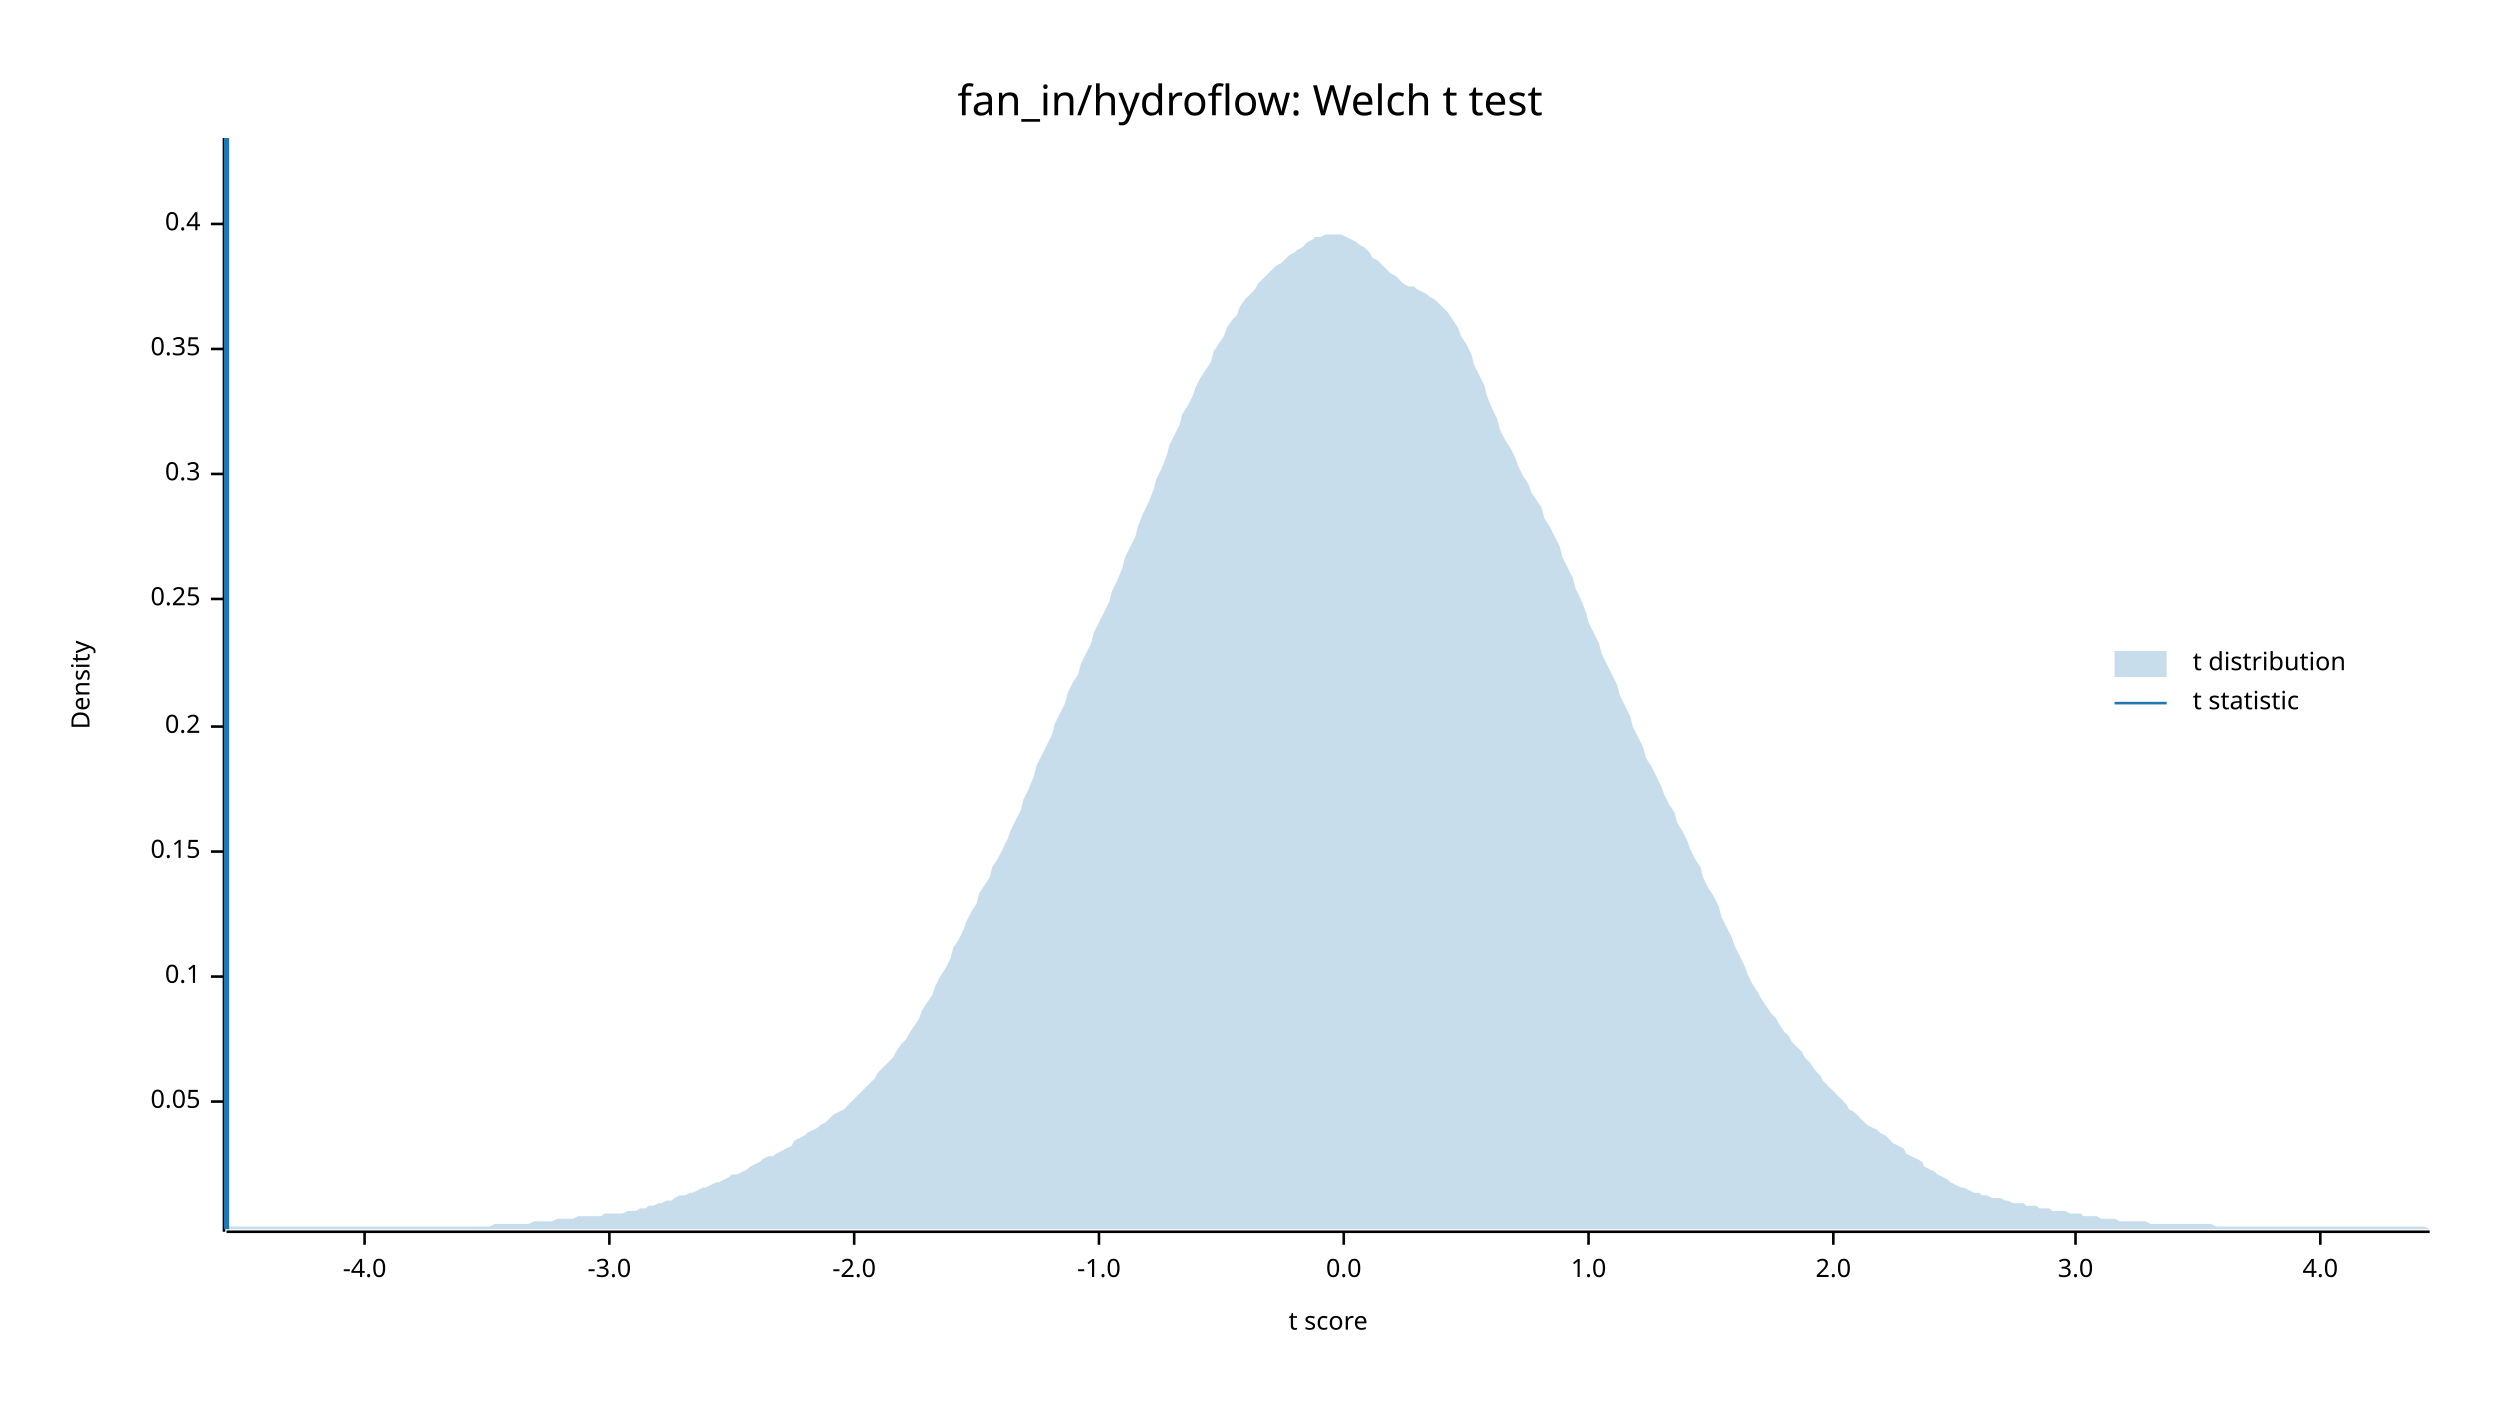
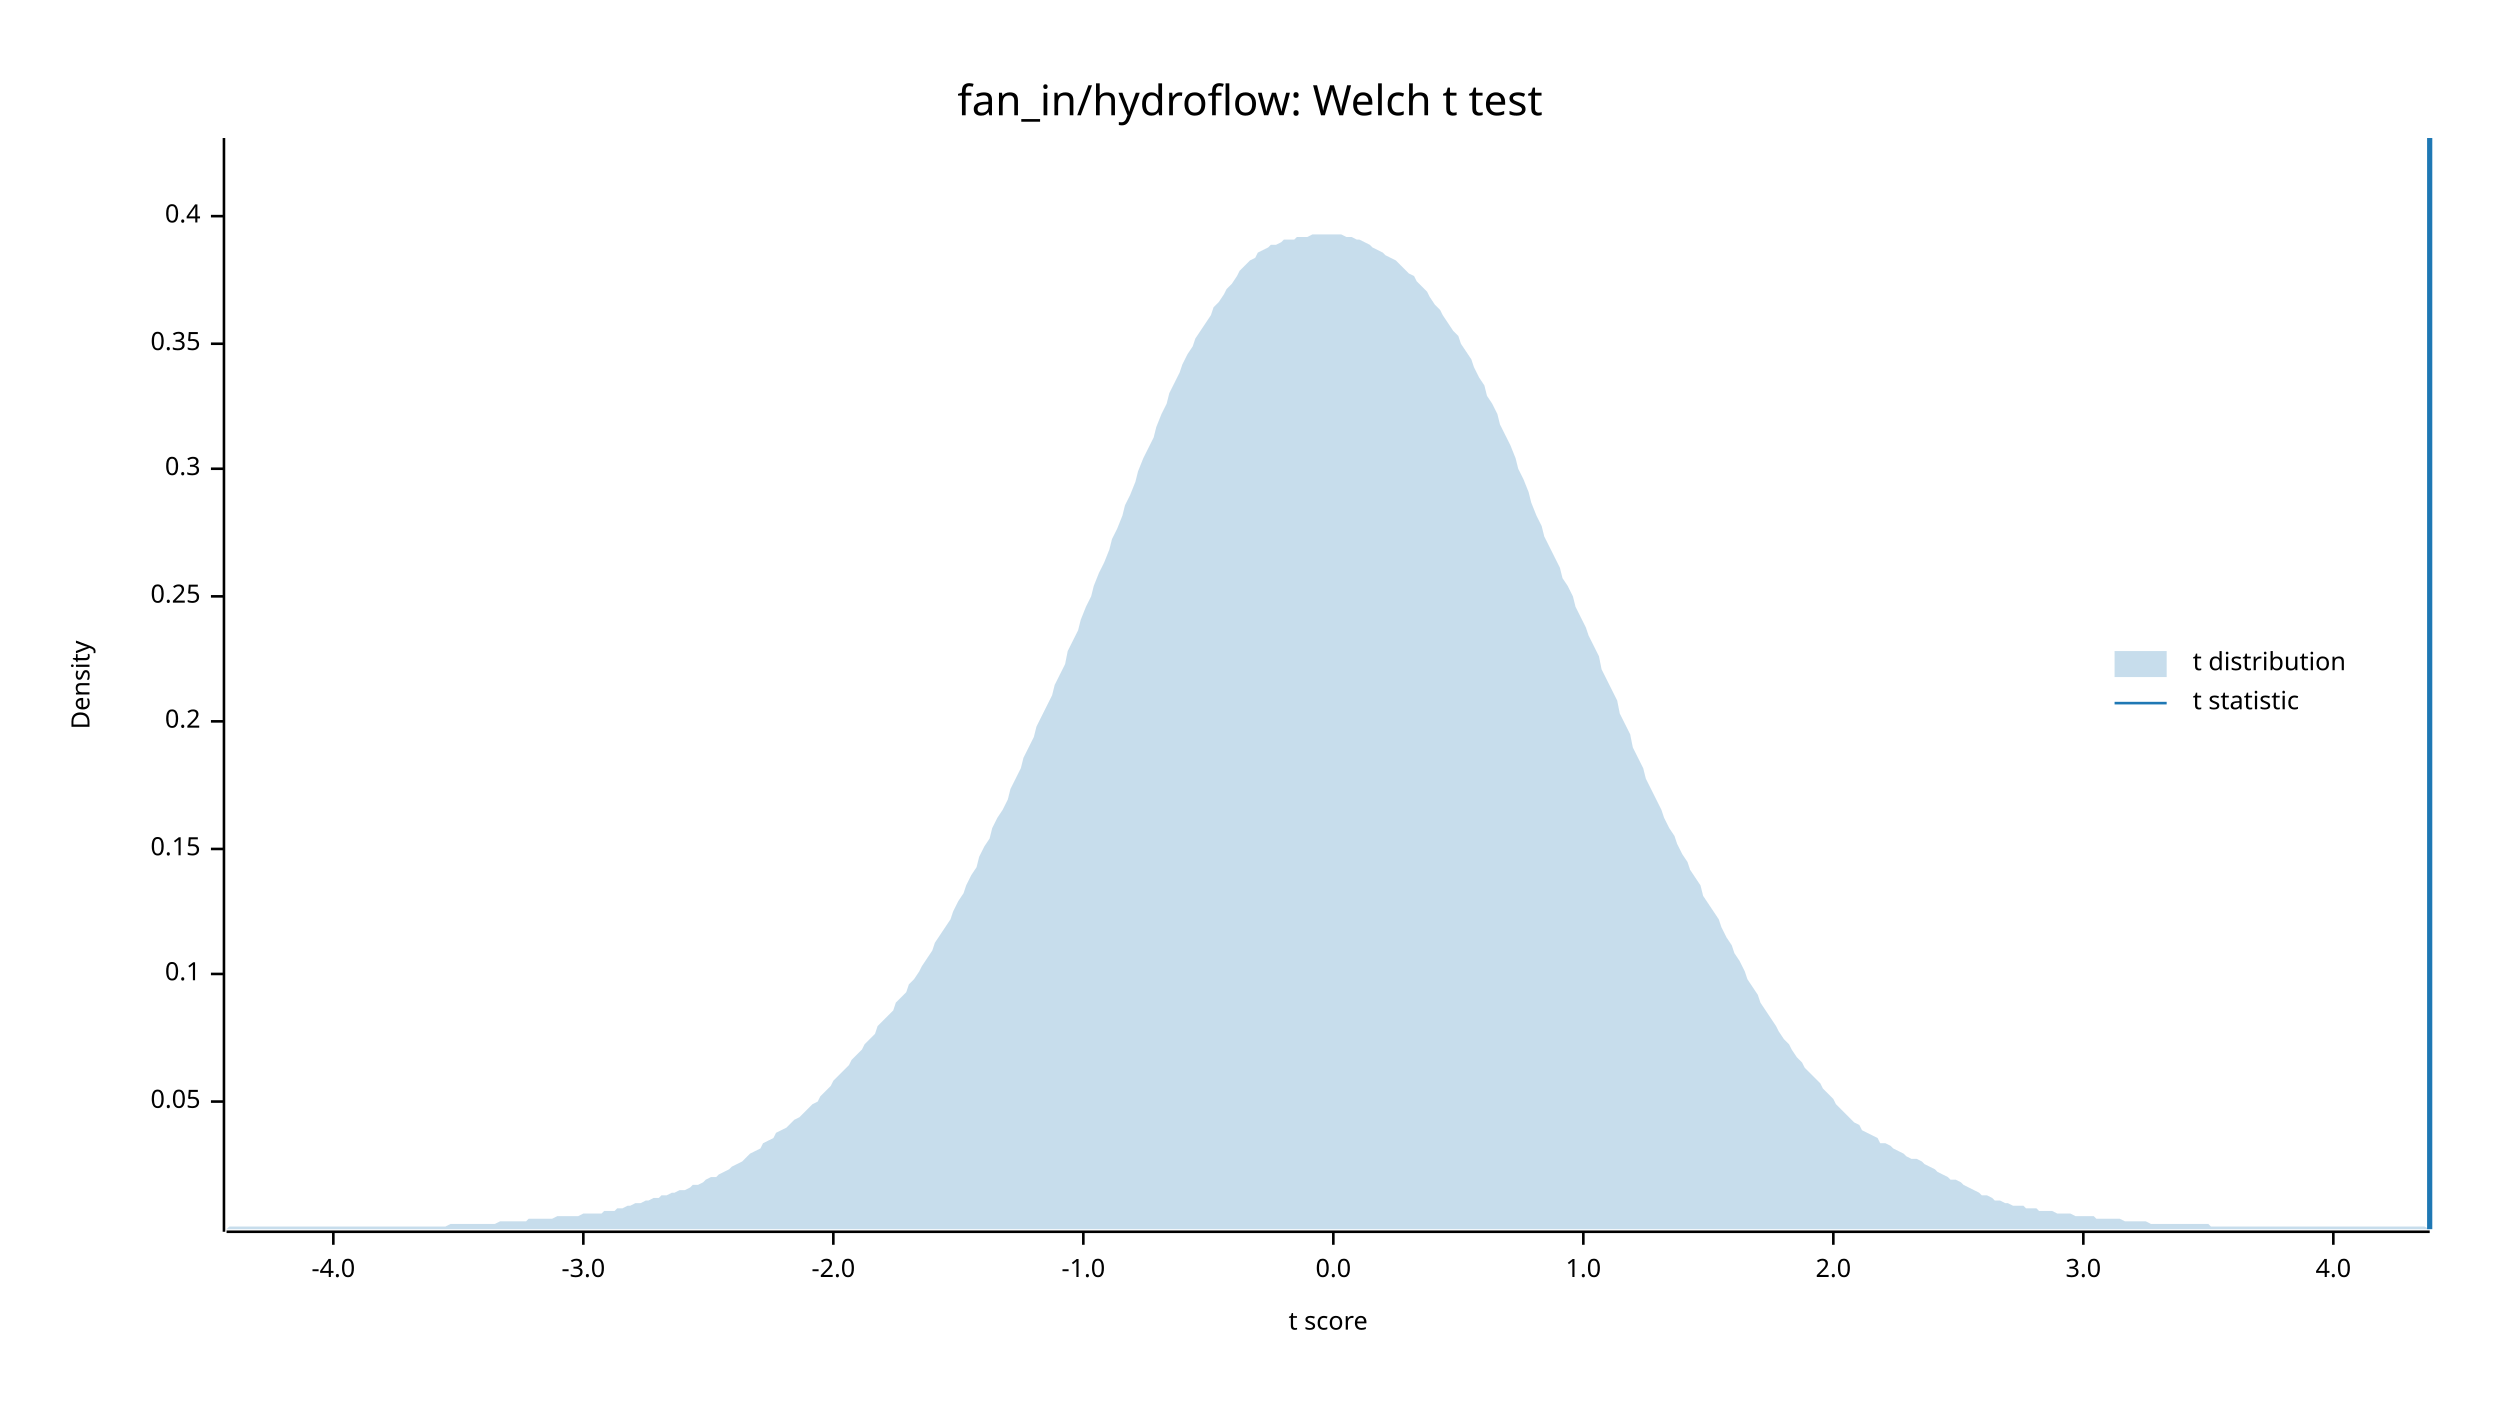
<svg xmlns="http://www.w3.org/2000/svg" width="960" height="540" viewBox="0 0 960 540">
  <text x="480" y="32" dy="0.76em" text-anchor="middle" font-family="sans-serif" font-size="16.129" opacity="1" fill="#000000">
fan_in/hydroflow: Welch t test
</text>
  <text x="27" y="263" dy="0.76em" text-anchor="middle" font-family="sans-serif" font-size="9.677" opacity="1" fill="#000000" transform="rotate(270, 27, 263)">
Density
</text>
  <text x="510" y="513" dy="-0.5ex" text-anchor="middle" font-family="sans-serif" font-size="9.677" opacity="1" fill="#000000">
t score
</text>
  <polyline fill="none" opacity="1" stroke="#000000" stroke-width="1" points="86,53 86,473 " />
  <text x="77" y="423" dy="0.5ex" text-anchor="end" font-family="sans-serif" font-size="9.677" opacity="1" fill="#000000">
0.05
</text>
  <polyline fill="none" opacity="1" stroke="#000000" stroke-width="1" points="81,423 86,423 " />
-   <text x="77" y="375" dy="0.5ex" text-anchor="end" font-family="sans-serif" font-size="9.677" opacity="1" fill="#000000">
+   <text x="77" y="374" dy="0.5ex" text-anchor="end" font-family="sans-serif" font-size="9.677" opacity="1" fill="#000000">
0.1
</text>
-   <polyline fill="none" opacity="1" stroke="#000000" stroke-width="1" points="81,375 86,375 " />
-   <text x="77" y="327" dy="0.5ex" text-anchor="end" font-family="sans-serif" font-size="9.677" opacity="1" fill="#000000">
+   <polyline fill="none" opacity="1" stroke="#000000" stroke-width="1" points="81,374 86,374 " />
+   <text x="77" y="326" dy="0.5ex" text-anchor="end" font-family="sans-serif" font-size="9.677" opacity="1" fill="#000000">
0.15
</text>
-   <polyline fill="none" opacity="1" stroke="#000000" stroke-width="1" points="81,327 86,327 " />
-   <text x="77" y="279" dy="0.5ex" text-anchor="end" font-family="sans-serif" font-size="9.677" opacity="1" fill="#000000">
+   <polyline fill="none" opacity="1" stroke="#000000" stroke-width="1" points="81,326 86,326 " />
+   <text x="77" y="277" dy="0.5ex" text-anchor="end" font-family="sans-serif" font-size="9.677" opacity="1" fill="#000000">
0.2
</text>
-   <polyline fill="none" opacity="1" stroke="#000000" stroke-width="1" points="81,279 86,279 " />
-   <text x="77" y="230" dy="0.5ex" text-anchor="end" font-family="sans-serif" font-size="9.677" opacity="1" fill="#000000">
+   <polyline fill="none" opacity="1" stroke="#000000" stroke-width="1" points="81,277 86,277 " />
+   <text x="77" y="229" dy="0.5ex" text-anchor="end" font-family="sans-serif" font-size="9.677" opacity="1" fill="#000000">
0.25
</text>
-   <polyline fill="none" opacity="1" stroke="#000000" stroke-width="1" points="81,230 86,230 " />
-   <text x="77" y="182" dy="0.5ex" text-anchor="end" font-family="sans-serif" font-size="9.677" opacity="1" fill="#000000">
+   <polyline fill="none" opacity="1" stroke="#000000" stroke-width="1" points="81,229 86,229 " />
+   <text x="77" y="180" dy="0.5ex" text-anchor="end" font-family="sans-serif" font-size="9.677" opacity="1" fill="#000000">
0.3
</text>
-   <polyline fill="none" opacity="1" stroke="#000000" stroke-width="1" points="81,182 86,182 " />
-   <text x="77" y="134" dy="0.5ex" text-anchor="end" font-family="sans-serif" font-size="9.677" opacity="1" fill="#000000">
+   <polyline fill="none" opacity="1" stroke="#000000" stroke-width="1" points="81,180 86,180 " />
+   <text x="77" y="132" dy="0.5ex" text-anchor="end" font-family="sans-serif" font-size="9.677" opacity="1" fill="#000000">
0.35
</text>
-   <polyline fill="none" opacity="1" stroke="#000000" stroke-width="1" points="81,134 86,134 " />
-   <text x="77" y="86" dy="0.5ex" text-anchor="end" font-family="sans-serif" font-size="9.677" opacity="1" fill="#000000">
+   <polyline fill="none" opacity="1" stroke="#000000" stroke-width="1" points="81,132 86,132 " />
+   <text x="77" y="83" dy="0.5ex" text-anchor="end" font-family="sans-serif" font-size="9.677" opacity="1" fill="#000000">
0.4
</text>
-   <polyline fill="none" opacity="1" stroke="#000000" stroke-width="1" points="81,86 86,86 " />
+   <polyline fill="none" opacity="1" stroke="#000000" stroke-width="1" points="81,83 86,83 " />
  <polyline fill="none" opacity="1" stroke="#000000" stroke-width="1" points="87,473 933,473 " />
-   <text x="140" y="483" dy="0.76em" text-anchor="middle" font-family="sans-serif" font-size="9.677" opacity="1" fill="#000000">
+   <text x="128" y="483" dy="0.76em" text-anchor="middle" font-family="sans-serif" font-size="9.677" opacity="1" fill="#000000">
-4.0
</text>
-   <polyline fill="none" opacity="1" stroke="#000000" stroke-width="1" points="140,473 140,478 " />
-   <text x="234" y="483" dy="0.76em" text-anchor="middle" font-family="sans-serif" font-size="9.677" opacity="1" fill="#000000">
+   <polyline fill="none" opacity="1" stroke="#000000" stroke-width="1" points="128,473 128,478 " />
+   <text x="224" y="483" dy="0.76em" text-anchor="middle" font-family="sans-serif" font-size="9.677" opacity="1" fill="#000000">
-3.0
</text>
-   <polyline fill="none" opacity="1" stroke="#000000" stroke-width="1" points="234,473 234,478 " />
-   <text x="328" y="483" dy="0.76em" text-anchor="middle" font-family="sans-serif" font-size="9.677" opacity="1" fill="#000000">
+   <polyline fill="none" opacity="1" stroke="#000000" stroke-width="1" points="224,473 224,478 " />
+   <text x="320" y="483" dy="0.76em" text-anchor="middle" font-family="sans-serif" font-size="9.677" opacity="1" fill="#000000">
-2.0
</text>
-   <polyline fill="none" opacity="1" stroke="#000000" stroke-width="1" points="328,473 328,478 " />
-   <text x="422" y="483" dy="0.76em" text-anchor="middle" font-family="sans-serif" font-size="9.677" opacity="1" fill="#000000">
+   <polyline fill="none" opacity="1" stroke="#000000" stroke-width="1" points="320,473 320,478 " />
+   <text x="416" y="483" dy="0.76em" text-anchor="middle" font-family="sans-serif" font-size="9.677" opacity="1" fill="#000000">
-1.0
</text>
-   <polyline fill="none" opacity="1" stroke="#000000" stroke-width="1" points="422,473 422,478 " />
-   <text x="516" y="483" dy="0.76em" text-anchor="middle" font-family="sans-serif" font-size="9.677" opacity="1" fill="#000000">
+   <polyline fill="none" opacity="1" stroke="#000000" stroke-width="1" points="416,473 416,478 " />
+   <text x="512" y="483" dy="0.76em" text-anchor="middle" font-family="sans-serif" font-size="9.677" opacity="1" fill="#000000">
0.0
</text>
-   <polyline fill="none" opacity="1" stroke="#000000" stroke-width="1" points="516,473 516,478 " />
-   <text x="610" y="483" dy="0.76em" text-anchor="middle" font-family="sans-serif" font-size="9.677" opacity="1" fill="#000000">
+   <polyline fill="none" opacity="1" stroke="#000000" stroke-width="1" points="512,473 512,478 " />
+   <text x="608" y="483" dy="0.76em" text-anchor="middle" font-family="sans-serif" font-size="9.677" opacity="1" fill="#000000">
1.0
</text>
-   <polyline fill="none" opacity="1" stroke="#000000" stroke-width="1" points="610,473 610,478 " />
+   <polyline fill="none" opacity="1" stroke="#000000" stroke-width="1" points="608,473 608,478 " />
  <text x="704" y="483" dy="0.76em" text-anchor="middle" font-family="sans-serif" font-size="9.677" opacity="1" fill="#000000">
2.0
</text>
  <polyline fill="none" opacity="1" stroke="#000000" stroke-width="1" points="704,473 704,478 " />
-   <text x="797" y="483" dy="0.76em" text-anchor="middle" font-family="sans-serif" font-size="9.677" opacity="1" fill="#000000">
+   <text x="800" y="483" dy="0.76em" text-anchor="middle" font-family="sans-serif" font-size="9.677" opacity="1" fill="#000000">
3.0
</text>
-   <polyline fill="none" opacity="1" stroke="#000000" stroke-width="1" points="797,473 797,478 " />
-   <text x="891" y="483" dy="0.76em" text-anchor="middle" font-family="sans-serif" font-size="9.677" opacity="1" fill="#000000">
+   <polyline fill="none" opacity="1" stroke="#000000" stroke-width="1" points="800,473 800,478 " />
+   <text x="896" y="483" dy="0.76em" text-anchor="middle" font-family="sans-serif" font-size="9.677" opacity="1" fill="#000000">
4.0
</text>
-   <polyline fill="none" opacity="1" stroke="#000000" stroke-width="1" points="891,473 891,478 " />
-   <polygon opacity="0.25" fill="#1F78B4" points="87,472 88,471 90,471 92,471 93,471 95,471 97,471 98,471 100,471 102,471 103,471 105,471 107,471 109,471 110,471 112,471 114,471 115,471 117,471 119,471 120,471 122,471 124,471 125,471 127,471 129,471 131,471 132,471 134,471 136,471 137,471 139,471 141,471 142,471 144,471 146,471 148,471 149,471 151,471 153,471 154,471 156,471 158,471 159,471 161,471 163,471 164,471 166,471 168,471 170,471 171,471 173,471 175,471 176,471 178,471 180,471 181,471 183,471 185,471 187,471 188,471 190,470 192,470 193,470 195,470 197,470 198,470 200,470 202,470 203,470 205,469 207,469 209,469 210,469 212,469 214,468 215,468 217,468 219,468 220,468 222,467 224,467 226,467 227,467 229,467 231,467 232,466 234,466 236,466 237,466 239,466 241,465 242,465 244,465 246,464 248,464 249,463 251,463 253,462 254,462 256,461 258,461 259,460 261,459 263,459 265,458 266,458 268,457 270,456 271,456 273,455 275,454 276,454 278,453 280,452 281,451 283,451 285,450 287,449 288,448 290,447 292,446 293,445 295,444 297,444 298,443 300,442 302,441 304,440 305,438 307,437 309,436 310,435 312,434 314,433 315,432 317,431 319,429 320,428 322,427 324,426 326,424 327,423 329,421 331,419 332,418 334,416 336,414 337,412 339,410 341,408 343,406 344,404 346,401 348,399 349,397 351,394 353,391 354,388 356,385 358,382 359,379 361,375 363,372 365,368 366,364 368,361 370,357 371,354 373,350 375,347 376,343 378,340 380,337 381,333 383,330 385,326 387,322 388,319 390,315 392,311 393,307 395,303 397,298 398,294 400,290 402,286 404,282 405,278 407,274 409,270 410,266 412,262 414,259 415,255 417,251 419,247 420,243 422,239 424,235 426,231 427,227 429,223 431,218 432,214 434,210 436,206 437,202 439,197 441,193 443,188 444,184 446,180 448,175 449,171 451,167 453,163 454,159 456,156 458,152 459,149 461,145 463,142 465,139 466,135 468,132 470,129 471,126 473,123 475,121 476,118 478,115 480,113 482,111 483,109 485,107 487,105 488,104 490,102 492,101 493,100 495,98 497,97 498,96 500,95 502,93 504,92 505,91 507,91 509,90 510,90 512,90 514,90 515,90 517,91 519,92 521,93 522,94 524,95 526,97 527,99 529,100 531,102 532,103 534,105 536,106 537,107 539,109 541,110 543,110 544,111 546,112 548,113 549,114 551,115 553,117 554,118 556,120 558,123 560,126 561,129 563,132 565,136 566,140 568,144 570,148 571,152 573,157 575,161 576,165 578,169 580,172 582,176 583,179 585,183 587,186 588,189 590,192 592,195 593,199 595,202 597,206 599,210 600,214 602,218 604,222 605,226 607,230 609,235 610,239 612,243 614,247 615,251 617,255 619,259 621,263 622,267 624,271 626,275 627,279 629,283 631,287 632,291 634,294 636,298 638,302 639,305 641,309 643,312 644,316 646,319 648,323 649,326 651,330 653,333 654,337 656,341 658,344 660,348 661,352 663,356 665,360 666,363 668,367 670,371 671,374 673,378 675,381 676,383 678,386 680,389 682,391 683,393 685,396 687,398 688,400 690,402 692,404 693,406 695,408 697,411 699,413 700,415 702,417 704,419 705,420 707,422 709,424 710,426 712,427 714,429 715,430 717,432 719,433 721,434 722,435 724,436 726,438 727,439 729,440 731,441 732,443 734,444 736,445 738,446 739,448 741,449 743,450 744,451 746,452 748,453 749,454 751,455 753,456 754,456 756,457 758,458 760,458 761,459 763,459 765,460 766,460 768,460 770,461 771,461 773,462 775,462 777,462 778,463 780,463 782,463 783,464 785,464 787,464 788,465 790,465 792,465 793,465 795,466 797,466 799,466 800,467 802,467 804,467 805,467 807,468 809,468 810,468 812,468 814,469 816,469 817,469 819,469 821,469 822,469 824,469 826,470 827,470 829,470 831,470 832,470 834,470 836,470 838,470 839,470 841,470 843,470 844,470 846,470 848,470 849,470 851,471 853,471 855,471 856,471 858,471 860,471 861,471 863,471 865,471 866,471 868,471 870,471 871,471 873,471 875,471 877,471 878,471 880,471 882,471 883,471 885,471 887,471 888,471 890,471 892,471 894,471 895,471 897,471 899,471 900,471 902,471 904,471 905,471 907,471 909,471 910,471 912,471 914,471 916,471 917,471 919,471 921,471 922,471 924,471 926,471 927,471 929,471 931,471 933,472 933,472 87,472 " />
-   <polyline fill="none" opacity="1" stroke="#1F78B4" stroke-width="2" points="87,472 87,53 " />
+   <polyline fill="none" opacity="1" stroke="#000000" stroke-width="1" points="896,473 896,478 " />
+   <polygon opacity="0.25" fill="#1F78B4" points="87,472 88,471 90,471 92,471 93,471 95,471 97,471 98,471 100,471 102,471 103,471 105,471 107,471 109,471 110,471 112,471 114,471 115,471 117,471 119,471 120,471 122,471 124,471 125,471 127,471 129,471 131,471 132,471 134,471 136,471 137,471 139,471 141,471 142,471 144,471 146,471 148,471 149,471 151,471 153,471 154,471 156,471 158,471 159,471 161,471 163,471 164,471 166,471 168,471 170,471 171,471 173,470 175,470 176,470 178,470 180,470 181,470 183,470 185,470 187,470 188,470 190,470 192,469 193,469 195,469 197,469 198,469 200,469 202,469 203,468 205,468 207,468 209,468 210,468 212,468 214,467 215,467 217,467 219,467 220,467 222,467 224,466 226,466 227,466 229,466 231,466 232,465 234,465 236,465 237,464 239,464 241,463 242,463 244,462 246,462 248,461 249,461 251,460 253,460 254,459 256,459 258,458 259,458 261,457 263,457 265,456 266,455 268,455 270,454 271,453 273,452 275,452 276,451 278,450 280,449 281,448 283,447 285,446 287,444 288,443 290,442 292,441 293,439 295,438 297,437 298,435 300,434 302,433 304,431 305,430 307,429 309,427 310,426 312,424 314,423 315,421 317,419 319,417 320,415 322,413 324,411 326,409 327,407 329,405 331,403 332,401 334,399 336,397 337,394 339,392 341,390 343,388 344,385 346,383 348,381 349,378 351,376 353,373 354,371 356,368 358,365 359,362 361,359 363,356 365,353 366,350 368,346 370,343 371,340 373,336 375,333 376,329 378,325 380,322 381,318 383,314 385,311 387,307 388,303 390,299 392,295 393,291 395,287 397,283 398,279 400,275 402,271 404,267 405,263 407,259 409,255 410,250 412,246 414,242 415,238 417,233 419,229 420,225 422,220 424,216 426,211 427,207 429,203 431,198 432,194 434,190 436,185 437,181 439,176 441,172 443,168 444,164 446,159 448,155 449,151 451,147 453,143 454,140 456,136 458,133 459,130 461,127 463,124 465,121 466,118 468,116 470,113 471,111 473,109 475,106 476,104 478,102 480,100 482,99 483,97 485,96 487,95 488,94 490,94 492,93 493,92 495,92 497,92 498,91 500,91 502,91 504,90 505,90 507,90 509,90 510,90 512,90 514,90 515,90 517,91 519,91 521,92 522,92 524,93 526,94 527,95 529,96 531,97 532,98 534,99 536,100 537,101 539,103 541,105 543,106 544,108 546,110 548,112 549,114 551,117 553,119 554,121 556,124 558,127 560,129 561,132 563,135 565,138 566,141 568,145 570,148 571,152 573,155 575,159 576,163 578,167 580,171 582,176 583,180 585,184 587,189 588,193 590,198 592,202 593,206 595,210 597,214 599,218 600,222 602,225 604,229 605,233 607,237 609,241 610,244 612,248 614,252 615,257 617,261 619,265 621,269 622,274 624,278 626,282 627,287 629,291 631,295 632,299 634,303 636,307 638,311 639,314 641,318 643,321 644,324 646,328 648,331 649,334 651,337 653,340 654,344 656,347 658,350 660,353 661,356 663,360 665,363 666,366 668,369 670,373 671,376 673,379 675,382 676,385 678,388 680,391 682,394 683,396 685,399 687,401 688,403 690,406 692,408 693,410 695,412 697,414 699,416 700,418 702,420 704,422 705,424 707,426 709,428 710,429 712,431 714,432 715,434 717,435 719,436 721,437 722,439 724,439 726,440 727,441 729,442 731,443 732,444 734,445 736,445 738,446 739,447 741,448 743,449 744,450 746,451 748,452 749,453 751,453 753,454 754,455 756,456 758,457 760,458 761,459 763,459 765,460 766,461 768,461 770,462 771,462 773,463 775,463 777,463 778,464 780,464 782,464 783,465 785,465 787,465 788,465 790,466 792,466 793,466 795,466 797,467 799,467 800,467 802,467 804,467 805,468 807,468 809,468 810,468 812,468 814,468 816,469 817,469 819,469 821,469 822,469 824,469 826,470 827,470 829,470 831,470 832,470 834,470 836,470 838,470 839,470 841,470 843,470 844,470 846,470 848,470 849,471 851,471 853,471 855,471 856,471 858,471 860,471 861,471 863,471 865,471 866,471 868,471 870,471 871,471 873,471 875,471 877,471 878,471 880,471 882,471 883,471 885,471 887,471 888,471 890,471 892,471 894,471 895,471 897,471 899,471 900,471 902,471 904,471 905,471 907,471 909,471 910,471 912,471 914,471 916,471 917,471 919,471 921,471 922,471 924,471 926,471 927,471 929,471 931,471 933,472 933,472 87,472 " />
+   <polyline fill="none" opacity="1" stroke="#1F78B4" stroke-width="2" points="933,472 933,53 " />
  <text x="842" y="250" dy="0.76em" text-anchor="start" font-family="sans-serif" font-size="9.677" opacity="1" fill="#000000">
t distribution
</text>
  <text x="842" y="265" dy="0.76em" text-anchor="start" font-family="sans-serif" font-size="9.677" opacity="1" fill="#000000">
t statistic
</text>
  <rect x="812" y="250" width="20" height="10" opacity="0.25" fill="#1F78B4" stroke="none" />
  <polyline fill="none" opacity="1" stroke="#1F78B4" stroke-width="1" points="812,270 832,270 " />
</svg>
